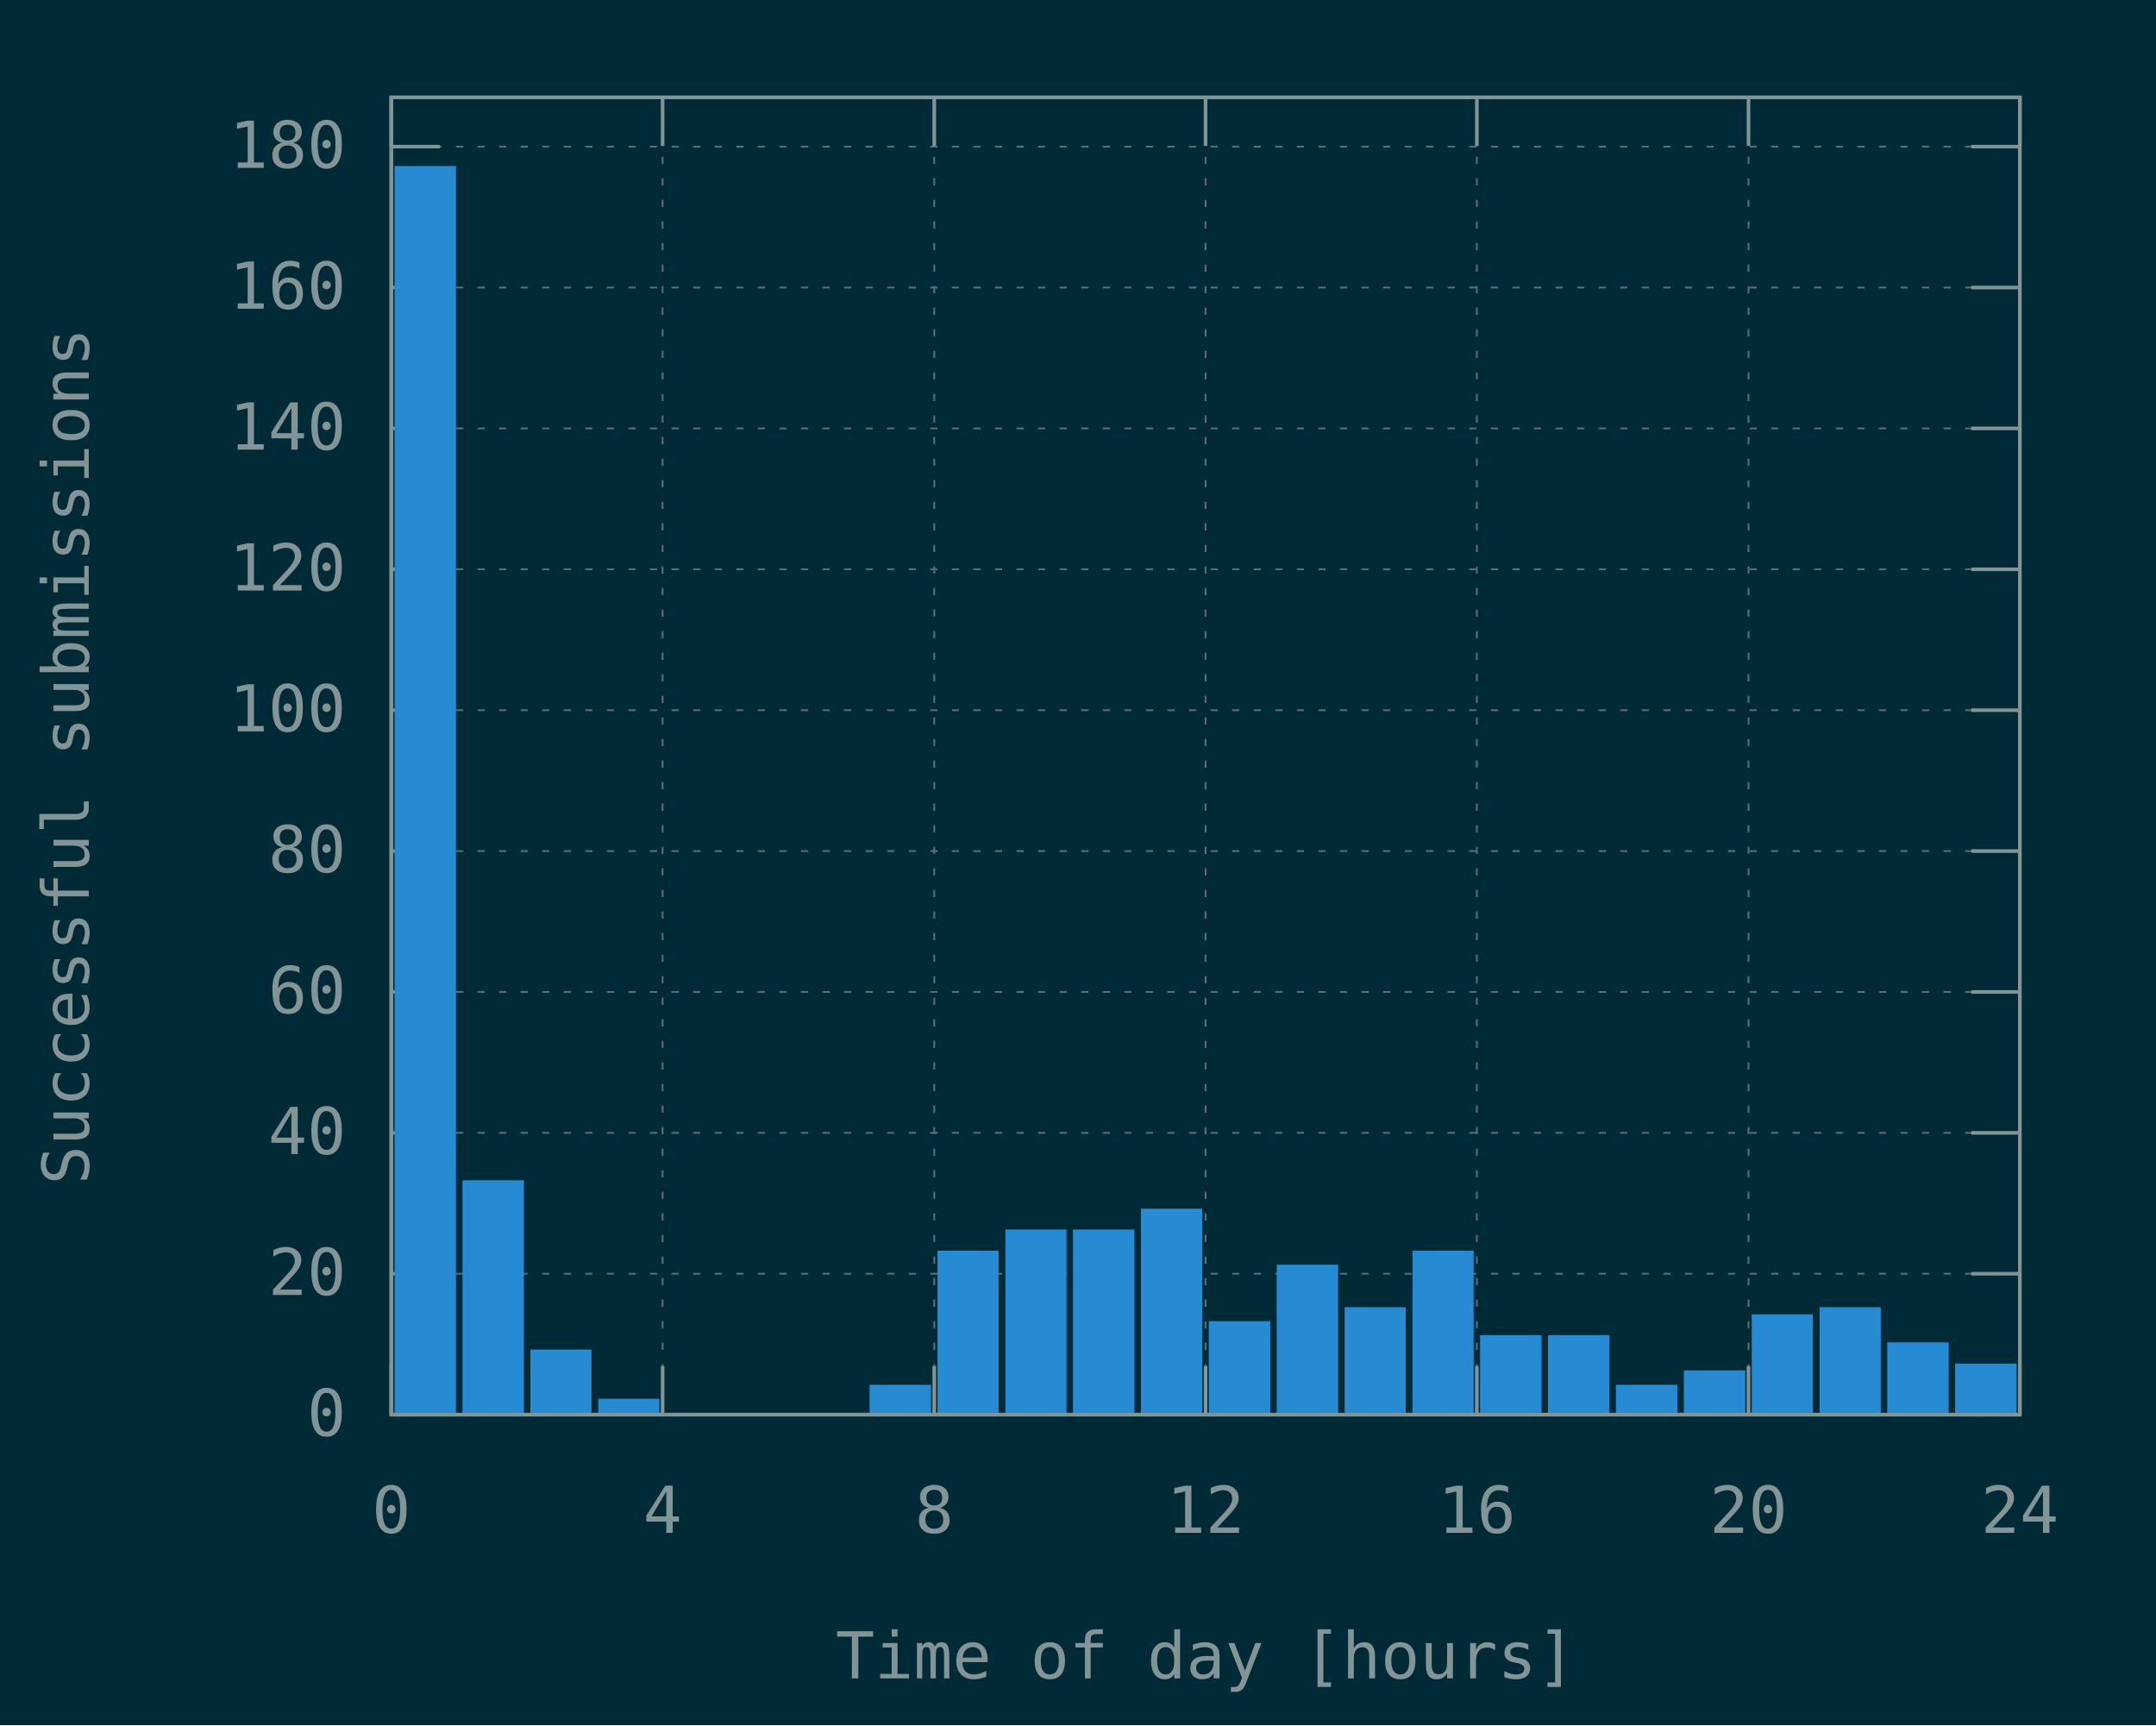
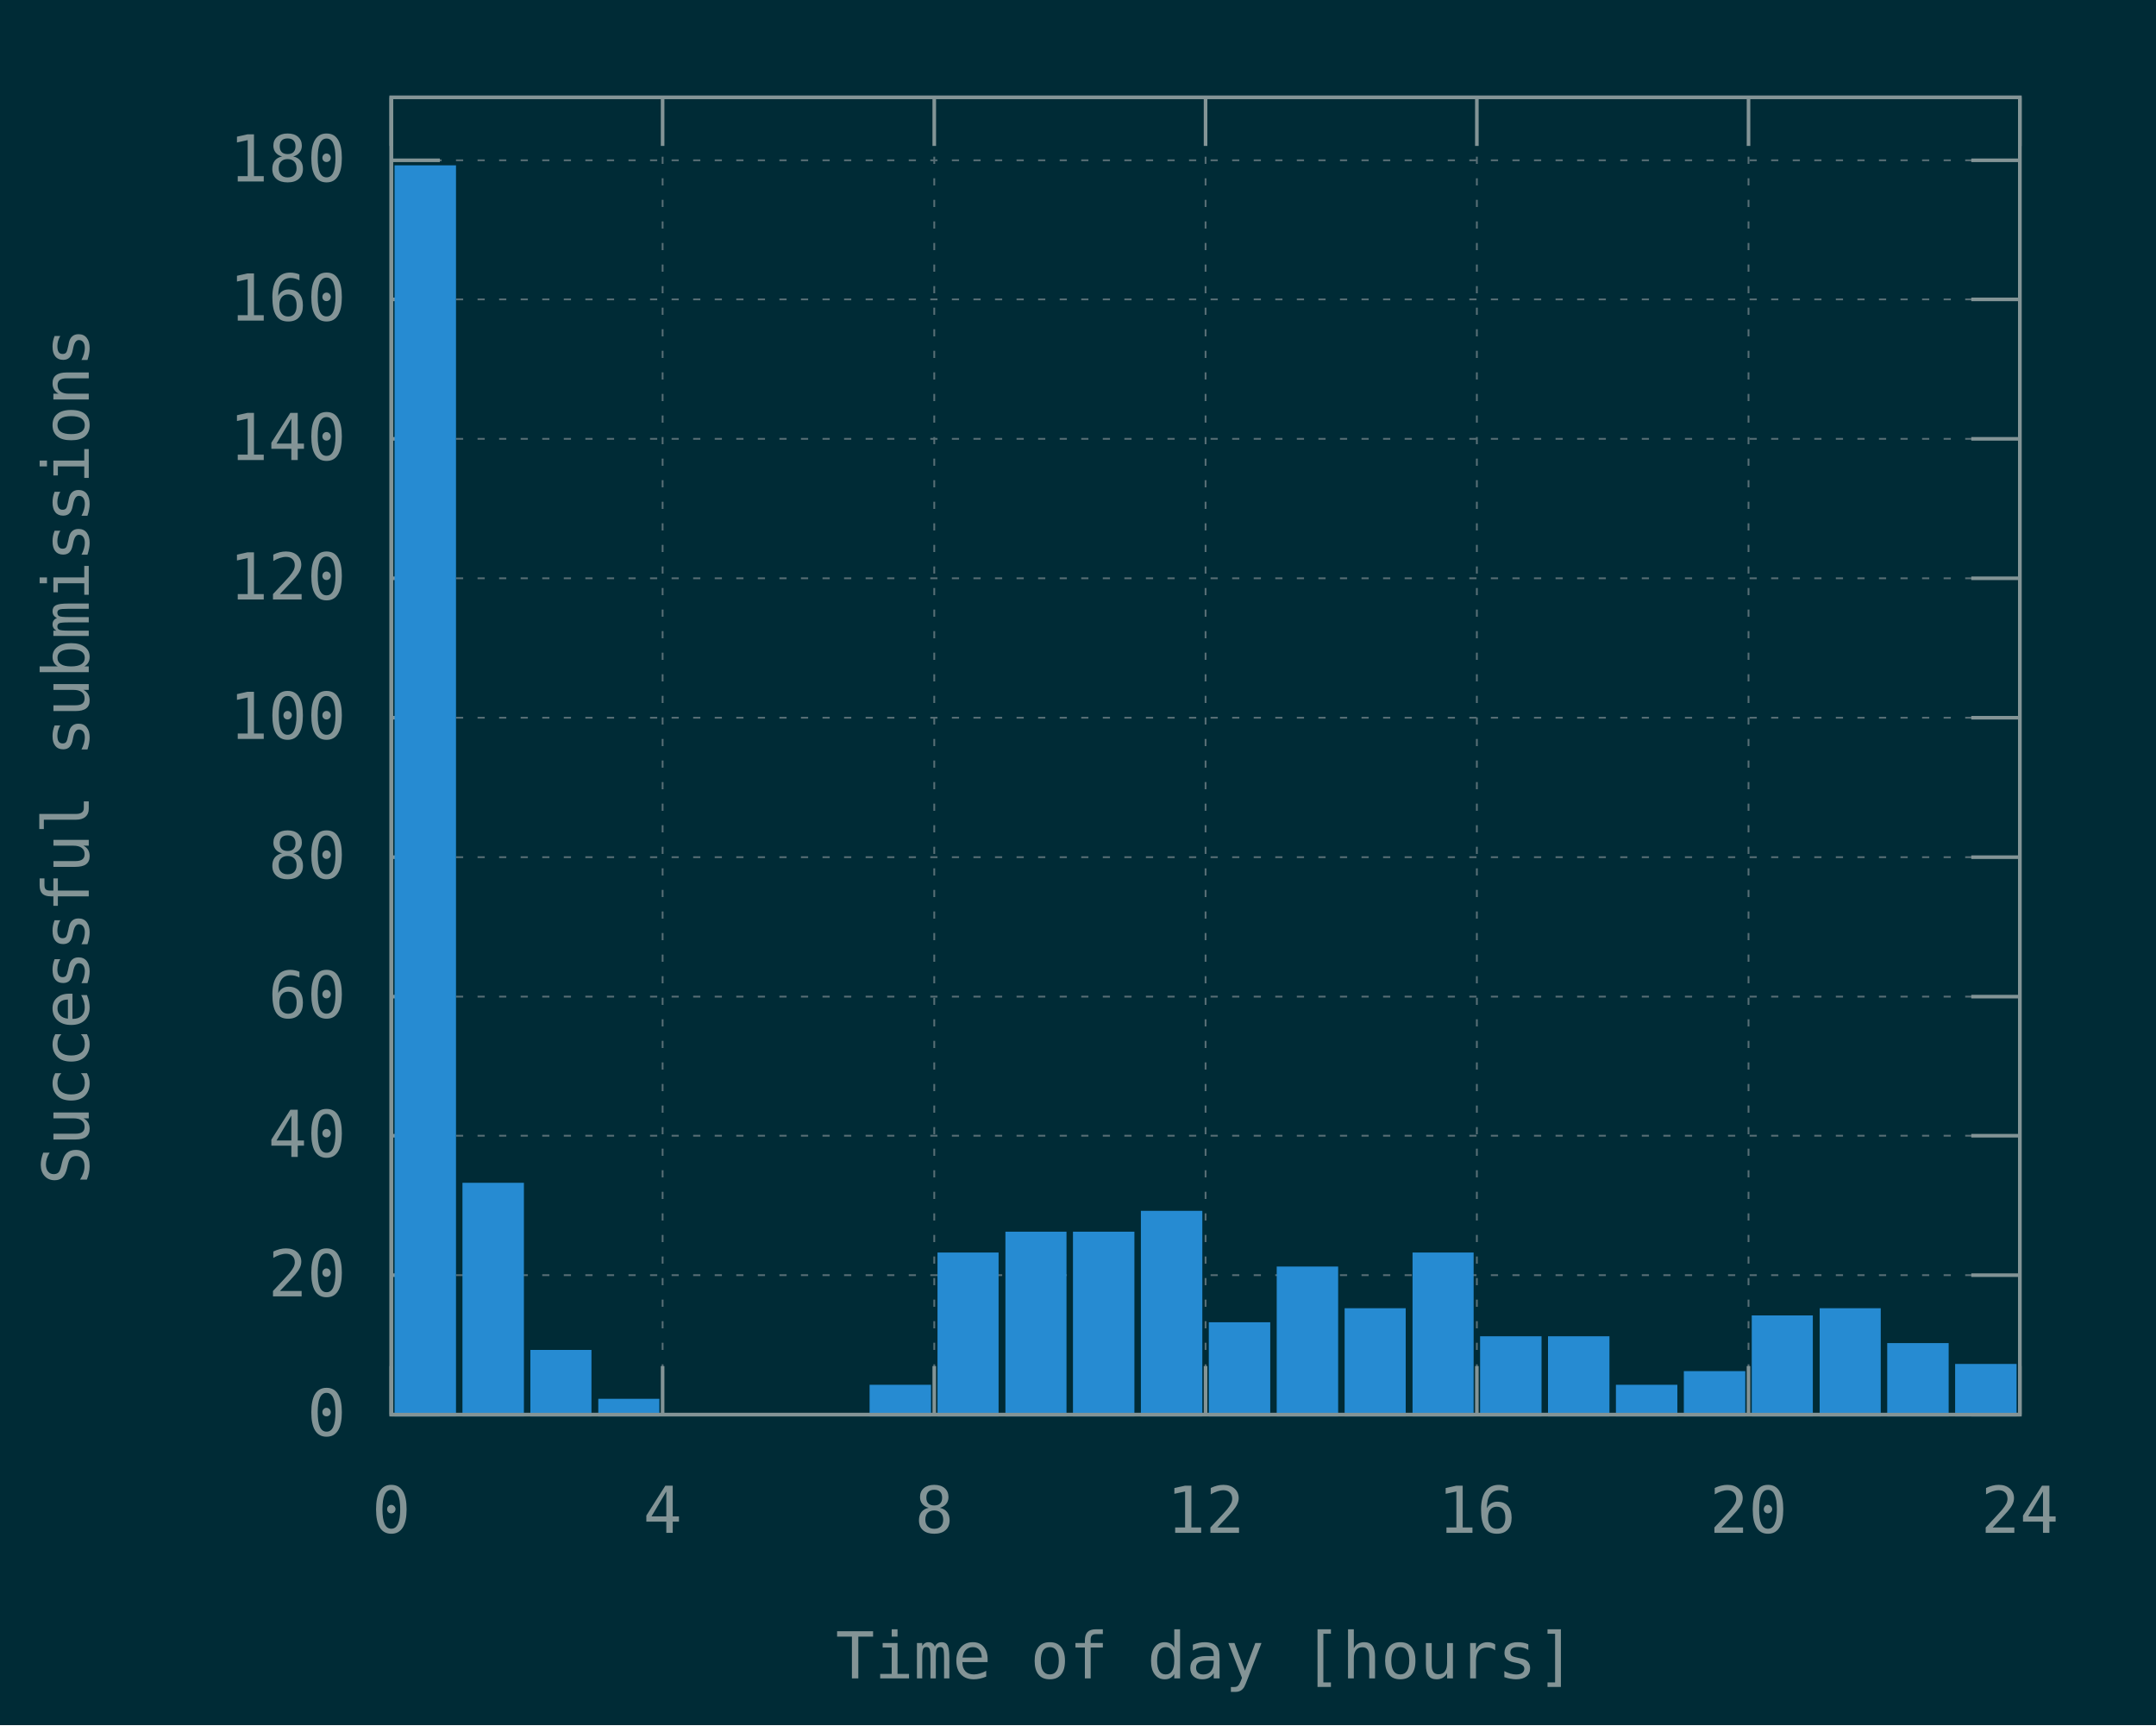
<svg xmlns="http://www.w3.org/2000/svg" xmlns:xlink="http://www.w3.org/1999/xlink" width="600" height="480" viewBox="0 0 600 480">
  <g id="gnuplot_canvas">
    <rect x="0" y="0" width="600" height="480" fill="#002b36" />
    <defs>
      <circle id="gpDot" r="0.5" stroke-width="0.5" stroke="currentColor" />
      <path id="gpPt0" stroke-width="0.148" stroke="currentColor" d="M-1,0 h2 M0,-1 v2" />
      <path id="gpPt1" stroke-width="0.148" stroke="currentColor" d="M-1,-1 L1,1 M1,-1 L-1,1" />
      <path id="gpPt2" stroke-width="0.148" stroke="currentColor" d="M-1,0 L1,0 M0,-1 L0,1 M-1,-1 L1,1 M-1,1 L1,-1" />
      <rect id="gpPt3" stroke-width="0.148" stroke="currentColor" x="-1" y="-1" width="2" height="2" />
      <rect id="gpPt4" stroke-width="0.148" stroke="currentColor" fill="currentColor" x="-1" y="-1" width="2" height="2" />
      <circle id="gpPt5" stroke-width="0.148" stroke="currentColor" cx="0" cy="0" r="1" />
      <use xlink:href="#gpPt5" id="gpPt6" fill="currentColor" stroke="none" />
      <path id="gpPt7" stroke-width="0.148" stroke="currentColor" d="M0,-1.33 L-1.33,0.67 L1.33,0.67 z" />
      <use xlink:href="#gpPt7" id="gpPt8" fill="currentColor" stroke="none" />
      <use xlink:href="#gpPt7" id="gpPt9" stroke="currentColor" transform="rotate(180)" />
      <use xlink:href="#gpPt9" id="gpPt10" fill="currentColor" stroke="none" />
      <use xlink:href="#gpPt3" id="gpPt11" stroke="currentColor" transform="rotate(45)" />
      <use xlink:href="#gpPt11" id="gpPt12" fill="currentColor" stroke="none" />
      <path id="gpPt13" stroke-width="0.148" stroke="currentColor" d="M0,1.330 L1.265,0.411 L0.782,-1.067 L-0.782,-1.076 L-1.265,0.411 z" />
      <use xlink:href="#gpPt13" id="gpPt14" fill="currentColor" stroke="none" />
      <filter id="textbox" filterUnits="objectBoundingBox" x="0" y="0" height="1" width="1">
        <feFlood flood-color="#002B36" flood-opacity="1" result="bgnd" />
        <feComposite in="SourceGraphic" in2="bgnd" operator="atop" />
      </filter>
      <filter id="greybox" filterUnits="objectBoundingBox" x="0" y="0" height="1" width="1">
        <feFlood flood-color="lightgrey" flood-opacity="1" result="grey" />
        <feComposite in="SourceGraphic" in2="grey" operator="atop" />
      </filter>
    </defs>
    <g fill="none" color="#002B36" stroke="currentColor" stroke-width="1.00" stroke-linecap="butt" stroke-linejoin="miter">
</g>
    <g fill="none" color="black" stroke="currentColor" stroke-width="1.00" stroke-linecap="butt" stroke-linejoin="miter">
</g>
    <g fill="none" color="black" stroke="rgb(131, 148, 150)" stroke-width="0.50" stroke-linecap="butt" stroke-linejoin="miter">
</g>
    <g fill="none" color="gray" stroke="currentColor" stroke-width="0.50" stroke-linecap="butt" stroke-linejoin="miter">
      <path stroke="rgb( 88, 110, 117)" stroke-dasharray="2,4" class="gridline" d="M108.9,393.6 L562.1,393.6  " />
    </g>
    <g fill="none" color="gray" stroke="rgb( 88, 110, 117)" stroke-width="1.00" stroke-linecap="butt" stroke-linejoin="miter">
</g>
    <g fill="none" color="black" stroke="currentColor" stroke-width="1.00" stroke-linecap="butt" stroke-linejoin="miter">
      <path stroke="rgb(131, 148, 150)" d="M108.9,393.6 L122.4,393.6 M562.1,393.6 L548.6,393.6  " />
      <g transform="translate(96.3,399.5)" stroke="none" fill="rgb(131,148,150)" font-family="Inconsolata" font-size="18.00" text-anchor="end">
        <text>
          <tspan font-family="Inconsolata"> 0</tspan>
        </text>
      </g>
    </g>
    <g fill="none" color="black" stroke="currentColor" stroke-width="1.00" stroke-linecap="butt" stroke-linejoin="miter">
</g>
    <g fill="none" color="black" stroke="rgb(131, 148, 150)" stroke-width="0.50" stroke-linecap="butt" stroke-linejoin="miter">
</g>
    <g fill="none" color="gray" stroke="currentColor" stroke-width="0.50" stroke-linecap="butt" stroke-linejoin="miter">
-       <path stroke="rgb( 88, 110, 117)" stroke-dasharray="2,4" class="gridline" d="M108.9,354.4 L562.1,354.4  " />
-     </g>
-     <g fill="none" color="gray" stroke="rgb( 88, 110, 117)" stroke-width="1.00" stroke-linecap="butt" stroke-linejoin="miter">
- </g>
-     <g fill="none" color="black" stroke="currentColor" stroke-width="1.00" stroke-linecap="butt" stroke-linejoin="miter">
-       <path stroke="rgb(131, 148, 150)" d="M108.9,354.4 L122.4,354.4 M562.1,354.4 L548.6,354.4  " />
-       <g transform="translate(96.3,360.3)" stroke="none" fill="rgb(131,148,150)" font-family="Inconsolata" font-size="18.00" text-anchor="end">
+       <path stroke="rgb( 88, 110, 117)" stroke-dasharray="2,4" class="gridline" d="M108.9,354.8 L562.1,354.8  " />
+     </g>
+     <g fill="none" color="gray" stroke="rgb( 88, 110, 117)" stroke-width="1.00" stroke-linecap="butt" stroke-linejoin="miter">
+ </g>
+     <g fill="none" color="black" stroke="currentColor" stroke-width="1.00" stroke-linecap="butt" stroke-linejoin="miter">
+       <path stroke="rgb(131, 148, 150)" d="M108.9,354.8 L122.4,354.8 M562.1,354.8 L548.6,354.8  " />
+       <g transform="translate(96.3,360.7)" stroke="none" fill="rgb(131,148,150)" font-family="Inconsolata" font-size="18.00" text-anchor="end">
        <text>
          <tspan font-family="Inconsolata"> 20</tspan>
        </text>
      </g>
    </g>
    <g fill="none" color="black" stroke="currentColor" stroke-width="1.00" stroke-linecap="butt" stroke-linejoin="miter">
</g>
    <g fill="none" color="black" stroke="rgb(131, 148, 150)" stroke-width="0.50" stroke-linecap="butt" stroke-linejoin="miter">
</g>
    <g fill="none" color="gray" stroke="currentColor" stroke-width="0.50" stroke-linecap="butt" stroke-linejoin="miter">
-       <path stroke="rgb( 88, 110, 117)" stroke-dasharray="2,4" class="gridline" d="M108.9,315.2 L562.1,315.2  " />
-     </g>
-     <g fill="none" color="gray" stroke="rgb( 88, 110, 117)" stroke-width="1.00" stroke-linecap="butt" stroke-linejoin="miter">
- </g>
-     <g fill="none" color="black" stroke="currentColor" stroke-width="1.00" stroke-linecap="butt" stroke-linejoin="miter">
-       <path stroke="rgb(131, 148, 150)" d="M108.9,315.2 L122.4,315.2 M562.1,315.2 L548.6,315.2  " />
-       <g transform="translate(96.3,321.1)" stroke="none" fill="rgb(131,148,150)" font-family="Inconsolata" font-size="18.00" text-anchor="end">
+       <path stroke="rgb( 88, 110, 117)" stroke-dasharray="2,4" class="gridline" d="M108.9,316.0 L562.1,316.0  " />
+     </g>
+     <g fill="none" color="gray" stroke="rgb( 88, 110, 117)" stroke-width="1.00" stroke-linecap="butt" stroke-linejoin="miter">
+ </g>
+     <g fill="none" color="black" stroke="currentColor" stroke-width="1.00" stroke-linecap="butt" stroke-linejoin="miter">
+       <path stroke="rgb(131, 148, 150)" d="M108.9,316.0 L122.4,316.0 M562.1,316.0 L548.6,316.0  " />
+       <g transform="translate(96.3,321.9)" stroke="none" fill="rgb(131,148,150)" font-family="Inconsolata" font-size="18.00" text-anchor="end">
        <text>
          <tspan font-family="Inconsolata"> 40</tspan>
        </text>
      </g>
    </g>
    <g fill="none" color="black" stroke="currentColor" stroke-width="1.00" stroke-linecap="butt" stroke-linejoin="miter">
</g>
    <g fill="none" color="black" stroke="rgb(131, 148, 150)" stroke-width="0.50" stroke-linecap="butt" stroke-linejoin="miter">
</g>
    <g fill="none" color="gray" stroke="currentColor" stroke-width="0.50" stroke-linecap="butt" stroke-linejoin="miter">
-       <path stroke="rgb( 88, 110, 117)" stroke-dasharray="2,4" class="gridline" d="M108.9,276.0 L562.1,276.0  " />
-     </g>
-     <g fill="none" color="gray" stroke="rgb( 88, 110, 117)" stroke-width="1.00" stroke-linecap="butt" stroke-linejoin="miter">
- </g>
-     <g fill="none" color="black" stroke="currentColor" stroke-width="1.00" stroke-linecap="butt" stroke-linejoin="miter">
-       <path stroke="rgb(131, 148, 150)" d="M108.9,276.0 L122.4,276.0 M562.1,276.0 L548.6,276.0  " />
-       <g transform="translate(96.3,281.9)" stroke="none" fill="rgb(131,148,150)" font-family="Inconsolata" font-size="18.00" text-anchor="end">
+       <path stroke="rgb( 88, 110, 117)" stroke-dasharray="2,4" class="gridline" d="M108.9,277.3 L562.1,277.3  " />
+     </g>
+     <g fill="none" color="gray" stroke="rgb( 88, 110, 117)" stroke-width="1.00" stroke-linecap="butt" stroke-linejoin="miter">
+ </g>
+     <g fill="none" color="black" stroke="currentColor" stroke-width="1.00" stroke-linecap="butt" stroke-linejoin="miter">
+       <path stroke="rgb(131, 148, 150)" d="M108.9,277.3 L122.4,277.3 M562.1,277.3 L548.6,277.3  " />
+       <g transform="translate(96.3,283.2)" stroke="none" fill="rgb(131,148,150)" font-family="Inconsolata" font-size="18.00" text-anchor="end">
        <text>
          <tspan font-family="Inconsolata"> 60</tspan>
        </text>
      </g>
    </g>
    <g fill="none" color="black" stroke="currentColor" stroke-width="1.00" stroke-linecap="butt" stroke-linejoin="miter">
</g>
    <g fill="none" color="black" stroke="rgb(131, 148, 150)" stroke-width="0.50" stroke-linecap="butt" stroke-linejoin="miter">
</g>
    <g fill="none" color="gray" stroke="currentColor" stroke-width="0.50" stroke-linecap="butt" stroke-linejoin="miter">
-       <path stroke="rgb( 88, 110, 117)" stroke-dasharray="2,4" class="gridline" d="M108.9,236.8 L562.1,236.8  " />
-     </g>
-     <g fill="none" color="gray" stroke="rgb( 88, 110, 117)" stroke-width="1.00" stroke-linecap="butt" stroke-linejoin="miter">
- </g>
-     <g fill="none" color="black" stroke="currentColor" stroke-width="1.00" stroke-linecap="butt" stroke-linejoin="miter">
-       <path stroke="rgb(131, 148, 150)" d="M108.9,236.8 L122.4,236.8 M562.1,236.8 L548.6,236.8  " />
-       <g transform="translate(96.3,242.7)" stroke="none" fill="rgb(131,148,150)" font-family="Inconsolata" font-size="18.00" text-anchor="end">
+       <path stroke="rgb( 88, 110, 117)" stroke-dasharray="2,4" class="gridline" d="M108.9,238.5 L562.1,238.5  " />
+     </g>
+     <g fill="none" color="gray" stroke="rgb( 88, 110, 117)" stroke-width="1.00" stroke-linecap="butt" stroke-linejoin="miter">
+ </g>
+     <g fill="none" color="black" stroke="currentColor" stroke-width="1.00" stroke-linecap="butt" stroke-linejoin="miter">
+       <path stroke="rgb(131, 148, 150)" d="M108.9,238.5 L122.4,238.5 M562.1,238.5 L548.6,238.5  " />
+       <g transform="translate(96.3,244.4)" stroke="none" fill="rgb(131,148,150)" font-family="Inconsolata" font-size="18.00" text-anchor="end">
        <text>
          <tspan font-family="Inconsolata"> 80</tspan>
        </text>
      </g>
    </g>
    <g fill="none" color="black" stroke="currentColor" stroke-width="1.00" stroke-linecap="butt" stroke-linejoin="miter">
</g>
    <g fill="none" color="black" stroke="rgb(131, 148, 150)" stroke-width="0.50" stroke-linecap="butt" stroke-linejoin="miter">
</g>
    <g fill="none" color="gray" stroke="currentColor" stroke-width="0.50" stroke-linecap="butt" stroke-linejoin="miter">
-       <path stroke="rgb( 88, 110, 117)" stroke-dasharray="2,4" class="gridline" d="M108.9,197.6 L562.1,197.6  " />
-     </g>
-     <g fill="none" color="gray" stroke="rgb( 88, 110, 117)" stroke-width="1.00" stroke-linecap="butt" stroke-linejoin="miter">
- </g>
-     <g fill="none" color="black" stroke="currentColor" stroke-width="1.00" stroke-linecap="butt" stroke-linejoin="miter">
-       <path stroke="rgb(131, 148, 150)" d="M108.9,197.6 L122.4,197.6 M562.1,197.6 L548.6,197.6  " />
-       <g transform="translate(96.3,203.5)" stroke="none" fill="rgb(131,148,150)" font-family="Inconsolata" font-size="18.00" text-anchor="end">
+       <path stroke="rgb( 88, 110, 117)" stroke-dasharray="2,4" class="gridline" d="M108.9,199.7 L562.1,199.7  " />
+     </g>
+     <g fill="none" color="gray" stroke="rgb( 88, 110, 117)" stroke-width="1.00" stroke-linecap="butt" stroke-linejoin="miter">
+ </g>
+     <g fill="none" color="black" stroke="currentColor" stroke-width="1.00" stroke-linecap="butt" stroke-linejoin="miter">
+       <path stroke="rgb(131, 148, 150)" d="M108.9,199.7 L122.4,199.7 M562.1,199.7 L548.6,199.7  " />
+       <g transform="translate(96.3,205.6)" stroke="none" fill="rgb(131,148,150)" font-family="Inconsolata" font-size="18.00" text-anchor="end">
        <text>
          <tspan font-family="Inconsolata"> 100</tspan>
        </text>
      </g>
    </g>
    <g fill="none" color="black" stroke="currentColor" stroke-width="1.00" stroke-linecap="butt" stroke-linejoin="miter">
</g>
    <g fill="none" color="black" stroke="rgb(131, 148, 150)" stroke-width="0.50" stroke-linecap="butt" stroke-linejoin="miter">
</g>
    <g fill="none" color="gray" stroke="currentColor" stroke-width="0.50" stroke-linecap="butt" stroke-linejoin="miter">
-       <path stroke="rgb( 88, 110, 117)" stroke-dasharray="2,4" class="gridline" d="M108.9,158.4 L562.1,158.4  " />
-     </g>
-     <g fill="none" color="gray" stroke="rgb( 88, 110, 117)" stroke-width="1.00" stroke-linecap="butt" stroke-linejoin="miter">
- </g>
-     <g fill="none" color="black" stroke="currentColor" stroke-width="1.00" stroke-linecap="butt" stroke-linejoin="miter">
-       <path stroke="rgb(131, 148, 150)" d="M108.9,158.4 L122.4,158.4 M562.1,158.4 L548.6,158.4  " />
-       <g transform="translate(96.3,164.3)" stroke="none" fill="rgb(131,148,150)" font-family="Inconsolata" font-size="18.00" text-anchor="end">
+       <path stroke="rgb( 88, 110, 117)" stroke-dasharray="2,4" class="gridline" d="M108.9,160.9 L562.1,160.9  " />
+     </g>
+     <g fill="none" color="gray" stroke="rgb( 88, 110, 117)" stroke-width="1.00" stroke-linecap="butt" stroke-linejoin="miter">
+ </g>
+     <g fill="none" color="black" stroke="currentColor" stroke-width="1.00" stroke-linecap="butt" stroke-linejoin="miter">
+       <path stroke="rgb(131, 148, 150)" d="M108.9,160.9 L122.4,160.9 M562.1,160.9 L548.6,160.9  " />
+       <g transform="translate(96.3,166.8)" stroke="none" fill="rgb(131,148,150)" font-family="Inconsolata" font-size="18.00" text-anchor="end">
        <text>
          <tspan font-family="Inconsolata"> 120</tspan>
        </text>
      </g>
    </g>
    <g fill="none" color="black" stroke="currentColor" stroke-width="1.00" stroke-linecap="butt" stroke-linejoin="miter">
</g>
    <g fill="none" color="black" stroke="rgb(131, 148, 150)" stroke-width="0.50" stroke-linecap="butt" stroke-linejoin="miter">
</g>
    <g fill="none" color="gray" stroke="currentColor" stroke-width="0.50" stroke-linecap="butt" stroke-linejoin="miter">
-       <path stroke="rgb( 88, 110, 117)" stroke-dasharray="2,4" class="gridline" d="M108.9,119.2 L562.1,119.2  " />
-     </g>
-     <g fill="none" color="gray" stroke="rgb( 88, 110, 117)" stroke-width="1.00" stroke-linecap="butt" stroke-linejoin="miter">
- </g>
-     <g fill="none" color="black" stroke="currentColor" stroke-width="1.00" stroke-linecap="butt" stroke-linejoin="miter">
-       <path stroke="rgb(131, 148, 150)" d="M108.9,119.2 L122.4,119.2 M562.1,119.2 L548.6,119.2  " />
-       <g transform="translate(96.3,125.1)" stroke="none" fill="rgb(131,148,150)" font-family="Inconsolata" font-size="18.00" text-anchor="end">
+       <path stroke="rgb( 88, 110, 117)" stroke-dasharray="2,4" class="gridline" d="M108.9,122.1 L562.1,122.1  " />
+     </g>
+     <g fill="none" color="gray" stroke="rgb( 88, 110, 117)" stroke-width="1.00" stroke-linecap="butt" stroke-linejoin="miter">
+ </g>
+     <g fill="none" color="black" stroke="currentColor" stroke-width="1.00" stroke-linecap="butt" stroke-linejoin="miter">
+       <path stroke="rgb(131, 148, 150)" d="M108.9,122.1 L122.4,122.1 M562.1,122.1 L548.6,122.1  " />
+       <g transform="translate(96.3,128.0)" stroke="none" fill="rgb(131,148,150)" font-family="Inconsolata" font-size="18.00" text-anchor="end">
        <text>
          <tspan font-family="Inconsolata"> 140</tspan>
        </text>
      </g>
    </g>
    <g fill="none" color="black" stroke="currentColor" stroke-width="1.00" stroke-linecap="butt" stroke-linejoin="miter">
</g>
    <g fill="none" color="black" stroke="rgb(131, 148, 150)" stroke-width="0.50" stroke-linecap="butt" stroke-linejoin="miter">
</g>
    <g fill="none" color="gray" stroke="currentColor" stroke-width="0.50" stroke-linecap="butt" stroke-linejoin="miter">
-       <path stroke="rgb( 88, 110, 117)" stroke-dasharray="2,4" class="gridline" d="M108.9,80.0 L562.1,80.0  " />
-     </g>
-     <g fill="none" color="gray" stroke="rgb( 88, 110, 117)" stroke-width="1.00" stroke-linecap="butt" stroke-linejoin="miter">
- </g>
-     <g fill="none" color="black" stroke="currentColor" stroke-width="1.00" stroke-linecap="butt" stroke-linejoin="miter">
-       <path stroke="rgb(131, 148, 150)" d="M108.9,80.0 L122.4,80.0 M562.1,80.0 L548.6,80.0  " />
-       <g transform="translate(96.3,85.9)" stroke="none" fill="rgb(131,148,150)" font-family="Inconsolata" font-size="18.00" text-anchor="end">
+       <path stroke="rgb( 88, 110, 117)" stroke-dasharray="2,4" class="gridline" d="M108.9,83.3 L562.1,83.3  " />
+     </g>
+     <g fill="none" color="gray" stroke="rgb( 88, 110, 117)" stroke-width="1.00" stroke-linecap="butt" stroke-linejoin="miter">
+ </g>
+     <g fill="none" color="black" stroke="currentColor" stroke-width="1.00" stroke-linecap="butt" stroke-linejoin="miter">
+       <path stroke="rgb(131, 148, 150)" d="M108.9,83.3 L122.4,83.3 M562.1,83.3 L548.6,83.3  " />
+       <g transform="translate(96.3,89.2)" stroke="none" fill="rgb(131,148,150)" font-family="Inconsolata" font-size="18.00" text-anchor="end">
        <text>
          <tspan font-family="Inconsolata"> 160</tspan>
        </text>
      </g>
    </g>
    <g fill="none" color="black" stroke="currentColor" stroke-width="1.00" stroke-linecap="butt" stroke-linejoin="miter">
</g>
    <g fill="none" color="black" stroke="rgb(131, 148, 150)" stroke-width="0.50" stroke-linecap="butt" stroke-linejoin="miter">
</g>
    <g fill="none" color="gray" stroke="currentColor" stroke-width="0.50" stroke-linecap="butt" stroke-linejoin="miter">
-       <path stroke="rgb( 88, 110, 117)" stroke-dasharray="2,4" class="gridline" d="M108.9,40.8 L562.1,40.8  " />
-     </g>
-     <g fill="none" color="gray" stroke="rgb( 88, 110, 117)" stroke-width="1.00" stroke-linecap="butt" stroke-linejoin="miter">
- </g>
-     <g fill="none" color="black" stroke="currentColor" stroke-width="1.00" stroke-linecap="butt" stroke-linejoin="miter">
-       <path stroke="rgb(131, 148, 150)" d="M108.9,40.8 L122.4,40.8 M562.1,40.8 L548.6,40.8  " />
-       <g transform="translate(96.3,46.7)" stroke="none" fill="rgb(131,148,150)" font-family="Inconsolata" font-size="18.00" text-anchor="end">
+       <path stroke="rgb( 88, 110, 117)" stroke-dasharray="2,4" class="gridline" d="M108.9,44.6 L562.1,44.6  " />
+     </g>
+     <g fill="none" color="gray" stroke="rgb( 88, 110, 117)" stroke-width="1.00" stroke-linecap="butt" stroke-linejoin="miter">
+ </g>
+     <g fill="none" color="black" stroke="currentColor" stroke-width="1.00" stroke-linecap="butt" stroke-linejoin="miter">
+       <path stroke="rgb(131, 148, 150)" d="M108.9,44.6 L122.4,44.6 M562.1,44.6 L548.6,44.6  " />
+       <g transform="translate(96.3,50.5)" stroke="none" fill="rgb(131,148,150)" font-family="Inconsolata" font-size="18.00" text-anchor="end">
        <text>
          <tspan font-family="Inconsolata"> 180</tspan>
        </text>
      </g>
    </g>
    <g fill="none" color="black" stroke="currentColor" stroke-width="1.00" stroke-linecap="butt" stroke-linejoin="miter">
</g>
    <g fill="none" color="black" stroke="rgb(131, 148, 150)" stroke-width="0.50" stroke-linecap="butt" stroke-linejoin="miter">
</g>
    <g fill="none" color="gray" stroke="currentColor" stroke-width="0.50" stroke-linecap="butt" stroke-linejoin="miter">
      <path stroke="rgb( 88, 110, 117)" stroke-dasharray="2,4" class="gridline" d="M108.9,393.6 L108.9,27.1  " />
    </g>
    <g fill="none" color="gray" stroke="rgb( 88, 110, 117)" stroke-width="1.00" stroke-linecap="butt" stroke-linejoin="miter">
</g>
    <g fill="none" color="black" stroke="currentColor" stroke-width="1.00" stroke-linecap="butt" stroke-linejoin="miter">
      <path stroke="rgb(131, 148, 150)" d="M108.9,393.6 L108.9,380.1 M108.9,27.1 L108.9,40.6  " />
      <g transform="translate(108.9,426.5)" stroke="none" fill="rgb(131,148,150)" font-family="Inconsolata" font-size="18.00" text-anchor="middle">
        <text>
          <tspan font-family="Inconsolata"> 0</tspan>
        </text>
      </g>
    </g>
    <g fill="none" color="black" stroke="currentColor" stroke-width="1.00" stroke-linecap="butt" stroke-linejoin="miter">
</g>
    <g fill="none" color="black" stroke="rgb(131, 148, 150)" stroke-width="0.50" stroke-linecap="butt" stroke-linejoin="miter">
</g>
    <g fill="none" color="gray" stroke="currentColor" stroke-width="0.50" stroke-linecap="butt" stroke-linejoin="miter">
      <path stroke="rgb( 88, 110, 117)" stroke-dasharray="2,4" class="gridline" d="M184.4,393.6 L184.4,27.1  " />
    </g>
    <g fill="none" color="gray" stroke="rgb( 88, 110, 117)" stroke-width="1.00" stroke-linecap="butt" stroke-linejoin="miter">
</g>
    <g fill="none" color="black" stroke="currentColor" stroke-width="1.00" stroke-linecap="butt" stroke-linejoin="miter">
      <path stroke="rgb(131, 148, 150)" d="M184.4,393.6 L184.4,380.1 M184.4,27.1 L184.4,40.6  " />
      <g transform="translate(184.4,426.5)" stroke="none" fill="rgb(131,148,150)" font-family="Inconsolata" font-size="18.00" text-anchor="middle">
        <text>
          <tspan font-family="Inconsolata"> 4</tspan>
        </text>
      </g>
    </g>
    <g fill="none" color="black" stroke="currentColor" stroke-width="1.00" stroke-linecap="butt" stroke-linejoin="miter">
</g>
    <g fill="none" color="black" stroke="rgb(131, 148, 150)" stroke-width="0.50" stroke-linecap="butt" stroke-linejoin="miter">
</g>
    <g fill="none" color="gray" stroke="currentColor" stroke-width="0.50" stroke-linecap="butt" stroke-linejoin="miter">
      <path stroke="rgb( 88, 110, 117)" stroke-dasharray="2,4" class="gridline" d="M260.0,393.6 L260.0,27.1  " />
    </g>
    <g fill="none" color="gray" stroke="rgb( 88, 110, 117)" stroke-width="1.00" stroke-linecap="butt" stroke-linejoin="miter">
</g>
    <g fill="none" color="black" stroke="currentColor" stroke-width="1.00" stroke-linecap="butt" stroke-linejoin="miter">
      <path stroke="rgb(131, 148, 150)" d="M260.0,393.6 L260.0,380.1 M260.0,27.1 L260.0,40.6  " />
      <g transform="translate(260.0,426.5)" stroke="none" fill="rgb(131,148,150)" font-family="Inconsolata" font-size="18.00" text-anchor="middle">
        <text>
          <tspan font-family="Inconsolata"> 8</tspan>
        </text>
      </g>
    </g>
    <g fill="none" color="black" stroke="currentColor" stroke-width="1.00" stroke-linecap="butt" stroke-linejoin="miter">
</g>
    <g fill="none" color="black" stroke="rgb(131, 148, 150)" stroke-width="0.50" stroke-linecap="butt" stroke-linejoin="miter">
</g>
    <g fill="none" color="gray" stroke="currentColor" stroke-width="0.50" stroke-linecap="butt" stroke-linejoin="miter">
      <path stroke="rgb( 88, 110, 117)" stroke-dasharray="2,4" class="gridline" d="M335.5,393.6 L335.5,27.1  " />
    </g>
    <g fill="none" color="gray" stroke="rgb( 88, 110, 117)" stroke-width="1.00" stroke-linecap="butt" stroke-linejoin="miter">
</g>
    <g fill="none" color="black" stroke="currentColor" stroke-width="1.00" stroke-linecap="butt" stroke-linejoin="miter">
      <path stroke="rgb(131, 148, 150)" d="M335.5,393.6 L335.5,380.1 M335.5,27.1 L335.5,40.6  " />
      <g transform="translate(335.5,426.5)" stroke="none" fill="rgb(131,148,150)" font-family="Inconsolata" font-size="18.00" text-anchor="middle">
        <text>
          <tspan font-family="Inconsolata"> 12</tspan>
        </text>
      </g>
    </g>
    <g fill="none" color="black" stroke="currentColor" stroke-width="1.00" stroke-linecap="butt" stroke-linejoin="miter">
</g>
    <g fill="none" color="black" stroke="rgb(131, 148, 150)" stroke-width="0.50" stroke-linecap="butt" stroke-linejoin="miter">
</g>
    <g fill="none" color="gray" stroke="currentColor" stroke-width="0.50" stroke-linecap="butt" stroke-linejoin="miter">
      <path stroke="rgb( 88, 110, 117)" stroke-dasharray="2,4" class="gridline" d="M411.0,393.6 L411.0,27.1  " />
    </g>
    <g fill="none" color="gray" stroke="rgb( 88, 110, 117)" stroke-width="1.00" stroke-linecap="butt" stroke-linejoin="miter">
</g>
    <g fill="none" color="black" stroke="currentColor" stroke-width="1.00" stroke-linecap="butt" stroke-linejoin="miter">
      <path stroke="rgb(131, 148, 150)" d="M411.0,393.6 L411.0,380.1 M411.0,27.1 L411.0,40.6  " />
      <g transform="translate(411.0,426.5)" stroke="none" fill="rgb(131,148,150)" font-family="Inconsolata" font-size="18.00" text-anchor="middle">
        <text>
          <tspan font-family="Inconsolata"> 16</tspan>
        </text>
      </g>
    </g>
    <g fill="none" color="black" stroke="currentColor" stroke-width="1.00" stroke-linecap="butt" stroke-linejoin="miter">
</g>
    <g fill="none" color="black" stroke="rgb(131, 148, 150)" stroke-width="0.50" stroke-linecap="butt" stroke-linejoin="miter">
</g>
    <g fill="none" color="gray" stroke="currentColor" stroke-width="0.50" stroke-linecap="butt" stroke-linejoin="miter">
      <path stroke="rgb( 88, 110, 117)" stroke-dasharray="2,4" class="gridline" d="M486.6,393.6 L486.6,40.6 L486.6,27.1  " />
    </g>
    <g fill="none" color="gray" stroke="rgb( 88, 110, 117)" stroke-width="1.00" stroke-linecap="butt" stroke-linejoin="miter">
</g>
    <g fill="none" color="black" stroke="currentColor" stroke-width="1.00" stroke-linecap="butt" stroke-linejoin="miter">
      <path stroke="rgb(131, 148, 150)" d="M486.6,393.6 L486.6,380.1 M486.6,27.1 L486.6,40.6  " />
      <g transform="translate(486.6,426.5)" stroke="none" fill="rgb(131,148,150)" font-family="Inconsolata" font-size="18.00" text-anchor="middle">
        <text>
          <tspan font-family="Inconsolata"> 20</tspan>
        </text>
      </g>
    </g>
    <g fill="none" color="black" stroke="currentColor" stroke-width="1.00" stroke-linecap="butt" stroke-linejoin="miter">
</g>
    <g fill="none" color="black" stroke="rgb(131, 148, 150)" stroke-width="0.50" stroke-linecap="butt" stroke-linejoin="miter">
</g>
    <g fill="none" color="gray" stroke="currentColor" stroke-width="0.50" stroke-linecap="butt" stroke-linejoin="miter">
      <path stroke="rgb( 88, 110, 117)" stroke-dasharray="2,4" class="gridline" d="M562.1,393.6 L562.1,27.1  " />
    </g>
    <g fill="none" color="gray" stroke="rgb( 88, 110, 117)" stroke-width="1.00" stroke-linecap="butt" stroke-linejoin="miter">
</g>
    <g fill="none" color="black" stroke="currentColor" stroke-width="1.00" stroke-linecap="butt" stroke-linejoin="miter">
      <path stroke="rgb(131, 148, 150)" d="M562.1,393.6 L562.1,380.1 M562.1,27.1 L562.1,40.6  " />
      <g transform="translate(562.1,426.5)" stroke="none" fill="rgb(131,148,150)" font-family="Inconsolata" font-size="18.00" text-anchor="middle">
        <text>
          <tspan font-family="Inconsolata"> 24</tspan>
        </text>
      </g>
    </g>
    <g fill="none" color="black" stroke="currentColor" stroke-width="1.00" stroke-linecap="butt" stroke-linejoin="miter">
</g>
    <g fill="none" color="black" stroke="currentColor" stroke-width="1.00" stroke-linecap="butt" stroke-linejoin="miter">
      <path stroke="rgb(131, 148, 150)" d="M108.9,27.1 L108.9,393.6 L562.1,393.6 L562.1,27.1 L108.9,27.1 Z  " />
    </g>
    <g fill="none" color="black" stroke="currentColor" stroke-width="1.00" stroke-linecap="butt" stroke-linejoin="miter">
      <g transform="translate(24.7,210.4) rotate(270)" stroke="none" fill="rgb(131,148,150)" font-family="Inconsolata" font-size="18.00" text-anchor="middle">
        <text>
          <tspan font-family="Inconsolata">Successful submissions</tspan>
        </text>
      </g>
    </g>
    <g fill="none" color="black" stroke="currentColor" stroke-width="1.00" stroke-linecap="butt" stroke-linejoin="miter">
      <g transform="translate(335.5,467.0)" stroke="none" fill="rgb(131,148,150)" font-family="Inconsolata" font-size="18.00" text-anchor="middle">
        <text>
          <tspan font-family="Inconsolata">Time of day [hours]</tspan>
        </text>
      </g>
    </g>
    <g fill="none" color="black" stroke="currentColor" stroke-width="1.00" stroke-linecap="butt" stroke-linejoin="miter">
</g>
    <g id="gnuplot_plot_1">
      <g fill="none" color="black" stroke="currentColor" stroke-width="1.00" stroke-linecap="butt" stroke-linejoin="miter">
        <g stroke="none" shape-rendering="crispEdges">
-           <polygon fill="rgb( 38, 139, 210)" points="110.3,393.6 126.5,393.6 126.5,46.6 110.3,46.6 " />
-         </g>
-         <path stroke="rgb( 38, 139, 210)" d="M110.3,393.6 L110.3,46.7 L126.4,46.7 L126.4,393.6 L110.3,393.6 Z  " />
-         <g stroke="none" shape-rendering="crispEdges">
-           <polygon fill="rgb( 38, 139, 210)" points="129.2,393.6 145.4,393.6 145.4,328.8 129.2,328.8 " />
-         </g>
-         <path stroke="rgb( 38, 139, 210)" d="M129.2,393.6 L129.2,328.9 L145.3,328.9 L145.3,393.6 L129.2,393.6 Z  " />
-         <g stroke="none" shape-rendering="crispEdges">
-           <polygon fill="rgb( 38, 139, 210)" points="148.1,393.6 164.2,393.6 164.2,375.9 148.1,375.9 " />
-         </g>
-         <path stroke="rgb( 38, 139, 210)" d="M148.1,393.6 L148.1,376.0 L164.1,376.0 L164.1,393.6 L148.1,393.6 Z  " />
+           <polygon fill="rgb( 38, 139, 210)" points="110.3,393.6 126.5,393.6 126.5,46.4 110.3,46.4 " />
+         </g>
+         <path stroke="rgb( 38, 139, 210)" d="M110.3,393.6 L110.3,46.5 L126.4,46.5 L126.4,393.6 L110.3,393.6 Z  " />
+         <g stroke="none" shape-rendering="crispEdges">
+           <polygon fill="rgb( 38, 139, 210)" points="129.2,393.6 145.4,393.6 145.4,329.5 129.2,329.5 " />
+         </g>
+         <path stroke="rgb( 38, 139, 210)" d="M129.2,393.6 L129.2,329.6 L145.3,329.6 L145.3,393.6 L129.2,393.6 Z  " />
+         <g stroke="none" shape-rendering="crispEdges">
+           <polygon fill="rgb( 38, 139, 210)" points="148.1,393.6 164.2,393.6 164.2,376.0 148.1,376.0 " />
+         </g>
+         <path stroke="rgb( 38, 139, 210)" d="M148.1,393.6 L148.1,376.1 L164.1,376.1 L164.1,393.6 L148.1,393.6 Z  " />
        <g stroke="none" shape-rendering="crispEdges">
          <polygon fill="rgb( 38, 139, 210)" points="167.0,393.6 183.1,393.6 183.1,389.6 167.0,389.6 " />
        </g>
        <path stroke="rgb( 38, 139, 210)" d="M167.0,393.6 L167.0,389.7 L183.0,389.7 L183.0,393.6 L167.0,393.6 Z  " />
        <g stroke="none" shape-rendering="crispEdges">
          <polygon fill="rgb( 38, 139, 210)" points="242.5,393.6 258.7,393.6 258.7,385.7 242.5,385.7 " />
        </g>
        <path stroke="rgb( 38, 139, 210)" d="M242.5,393.6 L242.5,385.8 L258.6,385.8 L258.6,393.6 L242.5,393.6 Z  " />
        <g stroke="none" shape-rendering="crispEdges">
-           <polygon fill="rgb( 38, 139, 210)" points="261.4,393.6 277.5,393.6 277.5,348.4 261.4,348.4 " />
-         </g>
-         <path stroke="rgb( 38, 139, 210)" d="M261.4,393.6 L261.4,348.5 L277.4,348.5 L277.4,393.6 L261.4,393.6 Z  " />
-         <g stroke="none" shape-rendering="crispEdges">
-           <polygon fill="rgb( 38, 139, 210)" points="280.3,393.6 296.4,393.6 296.4,342.5 280.3,342.5 " />
-         </g>
-         <path stroke="rgb( 38, 139, 210)" d="M280.3,393.6 L280.3,342.6 L296.3,342.6 L296.3,393.6 L280.3,393.6 Z  " />
-         <g stroke="none" shape-rendering="crispEdges">
-           <polygon fill="rgb( 38, 139, 210)" points="299.1,393.6 315.3,393.6 315.3,342.5 299.1,342.5 " />
-         </g>
-         <path stroke="rgb( 38, 139, 210)" d="M299.1,393.6 L299.1,342.6 L315.2,342.6 L315.2,393.6 L299.1,393.6 Z  " />
-         <g stroke="none" shape-rendering="crispEdges">
-           <polygon fill="rgb( 38, 139, 210)" points="318.0,393.6 334.2,393.6 334.2,336.7 318.0,336.7 " />
-         </g>
-         <path stroke="rgb( 38, 139, 210)" d="M318.0,393.6 L318.0,336.8 L334.1,336.8 L334.1,393.6 L318.0,393.6 Z  " />
-         <g stroke="none" shape-rendering="crispEdges">
-           <polygon fill="rgb( 38, 139, 210)" points="336.9,393.6 353.1,393.6 353.1,368.0 336.9,368.0 " />
-         </g>
-         <path stroke="rgb( 38, 139, 210)" d="M336.9,393.6 L336.9,368.1 L353.0,368.1 L353.0,393.6 L336.9,393.6 Z  " />
-         <g stroke="none" shape-rendering="crispEdges">
-           <polygon fill="rgb( 38, 139, 210)" points="355.8,393.6 372.0,393.6 372.0,352.3 355.8,352.3 " />
-         </g>
-         <path stroke="rgb( 38, 139, 210)" d="M355.8,393.6 L355.8,352.4 L371.9,352.4 L371.9,393.6 L355.8,393.6 Z  " />
-         <g stroke="none" shape-rendering="crispEdges">
-           <polygon fill="rgb( 38, 139, 210)" points="374.7,393.6 390.8,393.6 390.8,364.1 374.7,364.1 " />
-         </g>
-         <path stroke="rgb( 38, 139, 210)" d="M374.7,393.6 L374.7,364.2 L390.7,364.2 L390.7,393.6 L374.7,393.6 Z  " />
-         <g stroke="none" shape-rendering="crispEdges">
-           <polygon fill="rgb( 38, 139, 210)" points="393.6,393.6 409.7,393.6 409.7,348.4 393.6,348.4 " />
-         </g>
-         <path stroke="rgb( 38, 139, 210)" d="M393.6,393.6 L393.6,348.5 L409.6,348.5 L409.6,393.6 L393.6,393.6 Z  " />
-         <g stroke="none" shape-rendering="crispEdges">
-           <polygon fill="rgb( 38, 139, 210)" points="412.4,393.6 428.6,393.6 428.6,371.9 412.4,371.9 " />
-         </g>
-         <path stroke="rgb( 38, 139, 210)" d="M412.4,393.6 L412.4,372.0 L428.5,372.0 L428.5,393.6 L412.4,393.6 Z  " />
-         <g stroke="none" shape-rendering="crispEdges">
-           <polygon fill="rgb( 38, 139, 210)" points="431.3,393.6 447.5,393.6 447.5,371.9 431.3,371.9 " />
-         </g>
-         <path stroke="rgb( 38, 139, 210)" d="M431.3,393.6 L431.3,372.0 L447.4,372.0 L447.4,393.6 L431.3,393.6 Z  " />
+           <polygon fill="rgb( 38, 139, 210)" points="261.4,393.6 277.5,393.6 277.5,348.9 261.4,348.9 " />
+         </g>
+         <path stroke="rgb( 38, 139, 210)" d="M261.4,393.6 L261.4,349.0 L277.4,349.0 L277.4,393.6 L261.4,393.6 Z  " />
+         <g stroke="none" shape-rendering="crispEdges">
+           <polygon fill="rgb( 38, 139, 210)" points="280.3,393.6 296.4,393.6 296.4,343.1 280.3,343.1 " />
+         </g>
+         <path stroke="rgb( 38, 139, 210)" d="M280.3,393.6 L280.3,343.2 L296.3,343.2 L296.3,393.6 L280.3,393.6 Z  " />
+         <g stroke="none" shape-rendering="crispEdges">
+           <polygon fill="rgb( 38, 139, 210)" points="299.1,393.6 315.3,393.6 315.3,343.1 299.1,343.1 " />
+         </g>
+         <path stroke="rgb( 38, 139, 210)" d="M299.1,393.6 L299.1,343.2 L315.2,343.2 L315.2,393.6 L299.1,393.6 Z  " />
+         <g stroke="none" shape-rendering="crispEdges">
+           <polygon fill="rgb( 38, 139, 210)" points="318.0,393.6 334.2,393.6 334.2,337.3 318.0,337.3 " />
+         </g>
+         <path stroke="rgb( 38, 139, 210)" d="M318.0,393.6 L318.0,337.4 L334.1,337.4 L334.1,393.6 L318.0,393.6 Z  " />
+         <g stroke="none" shape-rendering="crispEdges">
+           <polygon fill="rgb( 38, 139, 210)" points="336.9,393.6 353.1,393.6 353.1,368.3 336.9,368.3 " />
+         </g>
+         <path stroke="rgb( 38, 139, 210)" d="M336.9,393.6 L336.9,368.4 L353.0,368.4 L353.0,393.6 L336.9,393.6 Z  " />
+         <g stroke="none" shape-rendering="crispEdges">
+           <polygon fill="rgb( 38, 139, 210)" points="355.8,393.6 372.0,393.6 372.0,352.8 355.8,352.8 " />
+         </g>
+         <path stroke="rgb( 38, 139, 210)" d="M355.8,393.6 L355.8,352.9 L371.9,352.9 L371.9,393.6 L355.8,393.6 Z  " />
+         <g stroke="none" shape-rendering="crispEdges">
+           <polygon fill="rgb( 38, 139, 210)" points="374.7,393.6 390.8,393.6 390.8,364.4 374.7,364.4 " />
+         </g>
+         <path stroke="rgb( 38, 139, 210)" d="M374.7,393.6 L374.7,364.5 L390.7,364.5 L390.7,393.6 L374.7,393.6 Z  " />
+         <g stroke="none" shape-rendering="crispEdges">
+           <polygon fill="rgb( 38, 139, 210)" points="393.6,393.6 409.7,393.6 409.7,348.9 393.6,348.9 " />
+         </g>
+         <path stroke="rgb( 38, 139, 210)" d="M393.6,393.6 L393.6,349.0 L409.6,349.0 L409.6,393.6 L393.6,393.6 Z  " />
+         <g stroke="none" shape-rendering="crispEdges">
+           <polygon fill="rgb( 38, 139, 210)" points="412.4,393.6 428.6,393.6 428.6,372.2 412.4,372.2 " />
+         </g>
+         <path stroke="rgb( 38, 139, 210)" d="M412.4,393.6 L412.4,372.3 L428.5,372.3 L428.5,393.6 L412.4,393.6 Z  " />
+         <g stroke="none" shape-rendering="crispEdges">
+           <polygon fill="rgb( 38, 139, 210)" points="431.3,393.6 447.5,393.6 447.5,372.2 431.3,372.2 " />
+         </g>
+         <path stroke="rgb( 38, 139, 210)" d="M431.3,393.6 L431.3,372.3 L447.4,372.3 L447.4,393.6 L431.3,393.6 Z  " />
        <g stroke="none" shape-rendering="crispEdges">
          <polygon fill="rgb( 38, 139, 210)" points="450.2,393.6 466.4,393.6 466.4,385.7 450.2,385.7 " />
        </g>
        <path stroke="rgb( 38, 139, 210)" d="M450.2,393.6 L450.2,385.8 L466.3,385.8 L466.3,393.6 L450.2,393.6 Z  " />
        <g stroke="none" shape-rendering="crispEdges">
-           <polygon fill="rgb( 38, 139, 210)" points="469.1,393.6 485.3,393.6 485.3,381.7 469.1,381.7 " />
-         </g>
-         <path stroke="rgb( 38, 139, 210)" d="M469.1,393.6 L469.1,381.8 L485.2,381.8 L485.2,393.6 L469.1,393.6 Z  " />
-         <g stroke="none" shape-rendering="crispEdges">
-           <polygon fill="rgb( 38, 139, 210)" points="488.0,393.6 504.1,393.6 504.1,366.1 488.0,366.1 " />
-         </g>
-         <path stroke="rgb( 38, 139, 210)" d="M488.0,393.6 L488.0,366.2 L504.0,366.2 L504.0,393.6 L488.0,393.6 Z  " />
-         <g stroke="none" shape-rendering="crispEdges">
-           <polygon fill="rgb( 38, 139, 210)" points="506.9,393.6 523.0,393.6 523.0,364.1 506.9,364.1 " />
-         </g>
-         <path stroke="rgb( 38, 139, 210)" d="M506.9,393.6 L506.9,364.2 L522.9,364.2 L522.9,393.6 L506.9,393.6 Z  " />
-         <g stroke="none" shape-rendering="crispEdges">
-           <polygon fill="rgb( 38, 139, 210)" points="525.7,393.6 541.9,393.6 541.9,373.9 525.7,373.9 " />
-         </g>
-         <path stroke="rgb( 38, 139, 210)" d="M525.7,393.6 L525.7,374.0 L541.8,374.0 L541.8,393.6 L525.7,393.6 Z  " />
-         <g stroke="none" shape-rendering="crispEdges">
-           <polygon fill="rgb( 38, 139, 210)" points="544.6,393.6 560.8,393.6 560.8,379.8 544.6,379.8 " />
-         </g>
-         <path stroke="rgb( 38, 139, 210)" d="M544.6,393.6 L544.6,379.9 L560.7,379.9 L560.7,393.6 L544.6,393.6 Z  " />
+           <polygon fill="rgb( 38, 139, 210)" points="469.1,393.6 485.3,393.6 485.3,381.9 469.1,381.9 " />
+         </g>
+         <path stroke="rgb( 38, 139, 210)" d="M469.1,393.6 L469.1,382.0 L485.2,382.0 L485.2,393.6 L469.1,393.6 Z  " />
+         <g stroke="none" shape-rendering="crispEdges">
+           <polygon fill="rgb( 38, 139, 210)" points="488.0,393.6 504.1,393.6 504.1,366.4 488.0,366.4 " />
+         </g>
+         <path stroke="rgb( 38, 139, 210)" d="M488.0,393.6 L488.0,366.5 L504.0,366.5 L504.0,393.6 L488.0,393.6 Z  " />
+         <g stroke="none" shape-rendering="crispEdges">
+           <polygon fill="rgb( 38, 139, 210)" points="506.9,393.6 523.0,393.6 523.0,364.4 506.9,364.4 " />
+         </g>
+         <path stroke="rgb( 38, 139, 210)" d="M506.9,393.6 L506.9,364.5 L522.9,364.5 L522.9,393.6 L506.9,393.6 Z  " />
+         <g stroke="none" shape-rendering="crispEdges">
+           <polygon fill="rgb( 38, 139, 210)" points="525.7,393.6 541.9,393.6 541.9,374.1 525.7,374.1 " />
+         </g>
+         <path stroke="rgb( 38, 139, 210)" d="M525.7,393.6 L525.7,374.2 L541.8,374.2 L541.8,393.6 L525.7,393.6 Z  " />
+         <g stroke="none" shape-rendering="crispEdges">
+           <polygon fill="rgb( 38, 139, 210)" points="544.6,393.6 560.8,393.6 560.8,379.9 544.6,379.9 " />
+         </g>
+         <path stroke="rgb( 38, 139, 210)" d="M544.6,393.6 L544.6,380.0 L560.7,380.0 L560.7,393.6 L544.6,393.6 Z  " />
      </g>
    </g>
    <g fill="none" color="#002B36" stroke="rgb( 38, 139, 210)" stroke-width="2.00" stroke-linecap="butt" stroke-linejoin="miter">
</g>
    <g fill="none" color="black" stroke="currentColor" stroke-width="2.00" stroke-linecap="butt" stroke-linejoin="miter">
</g>
    <g fill="none" color="black" stroke="black" stroke-width="1.00" stroke-linecap="butt" stroke-linejoin="miter">
</g>
    <g fill="none" color="black" stroke="currentColor" stroke-width="1.00" stroke-linecap="butt" stroke-linejoin="miter">
      <path stroke="rgb(131, 148, 150)" d="M108.9,27.1 L108.9,393.6 L562.1,393.6 L562.1,27.1 L108.9,27.1 Z  " />
    </g>
    <g fill="none" color="black" stroke="currentColor" stroke-width="1.00" stroke-linecap="butt" stroke-linejoin="miter">
</g>
  </g>
</svg>
